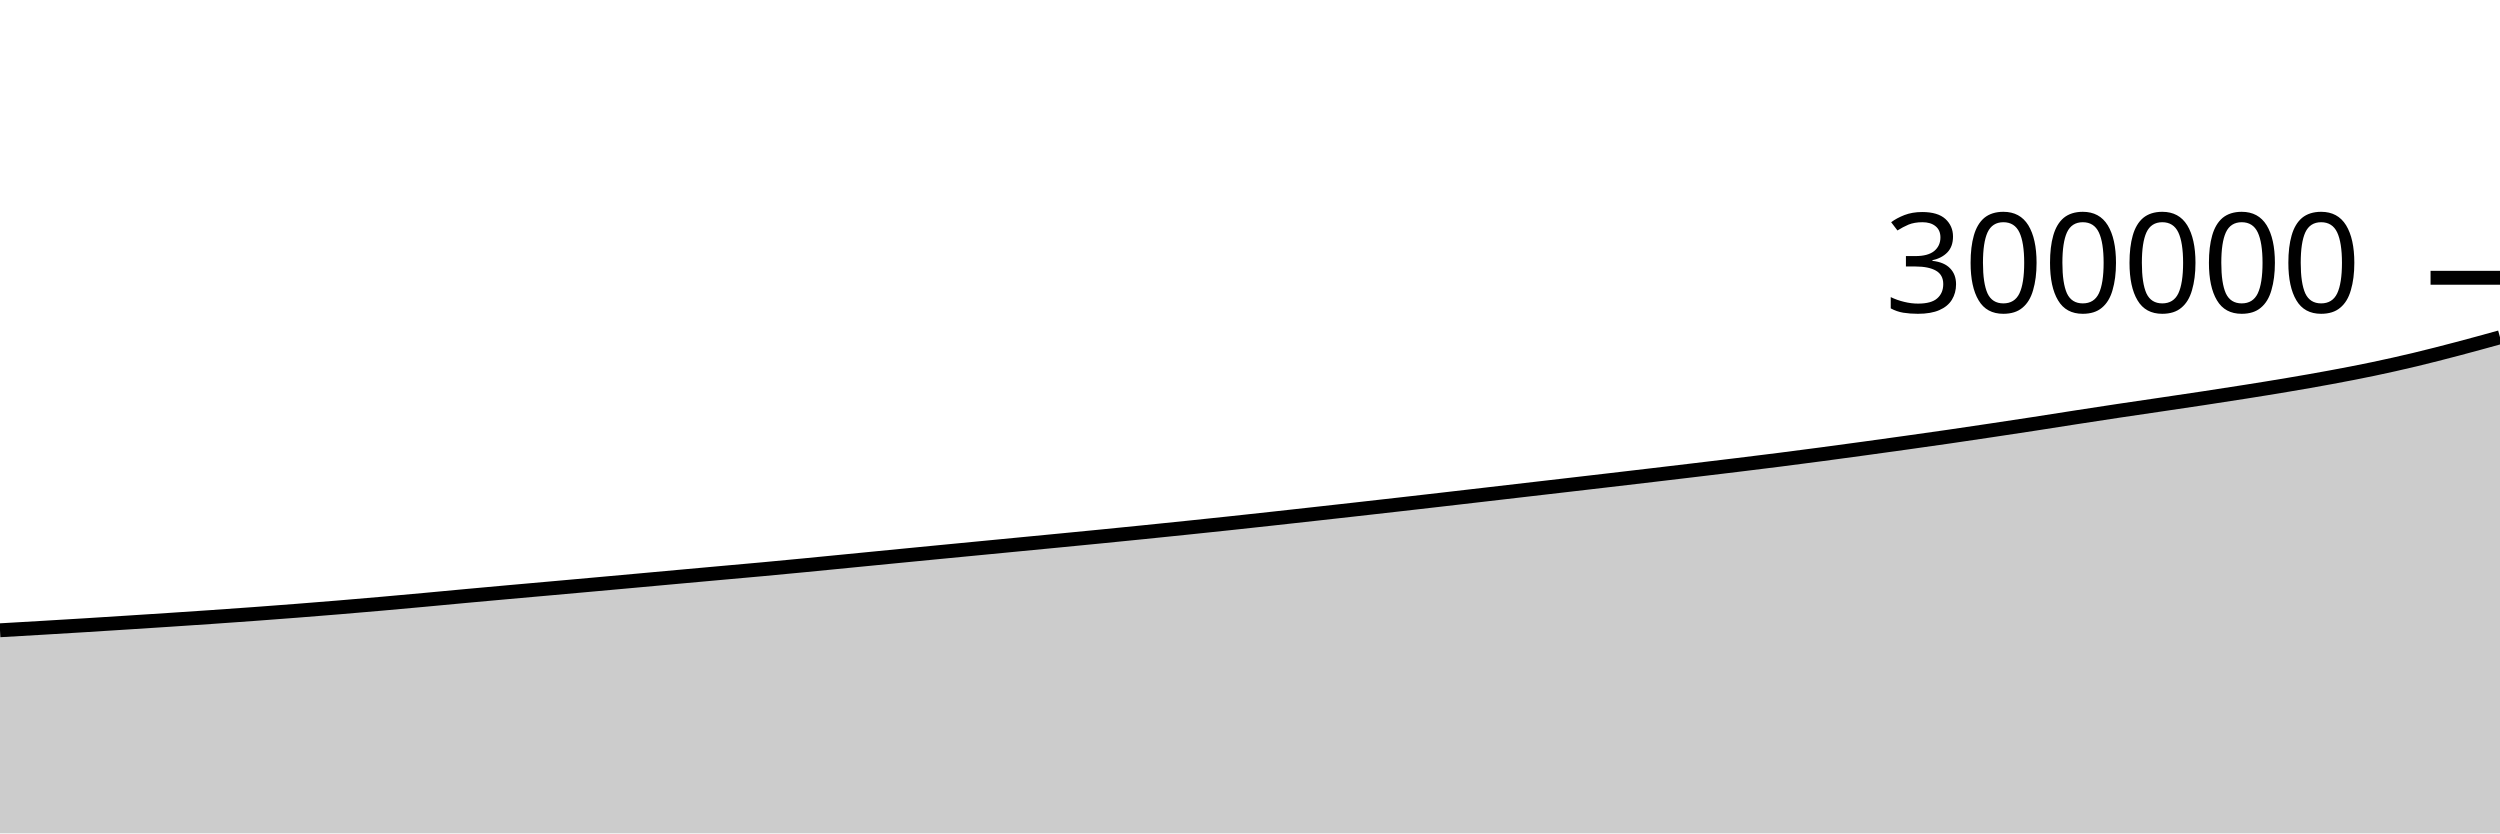
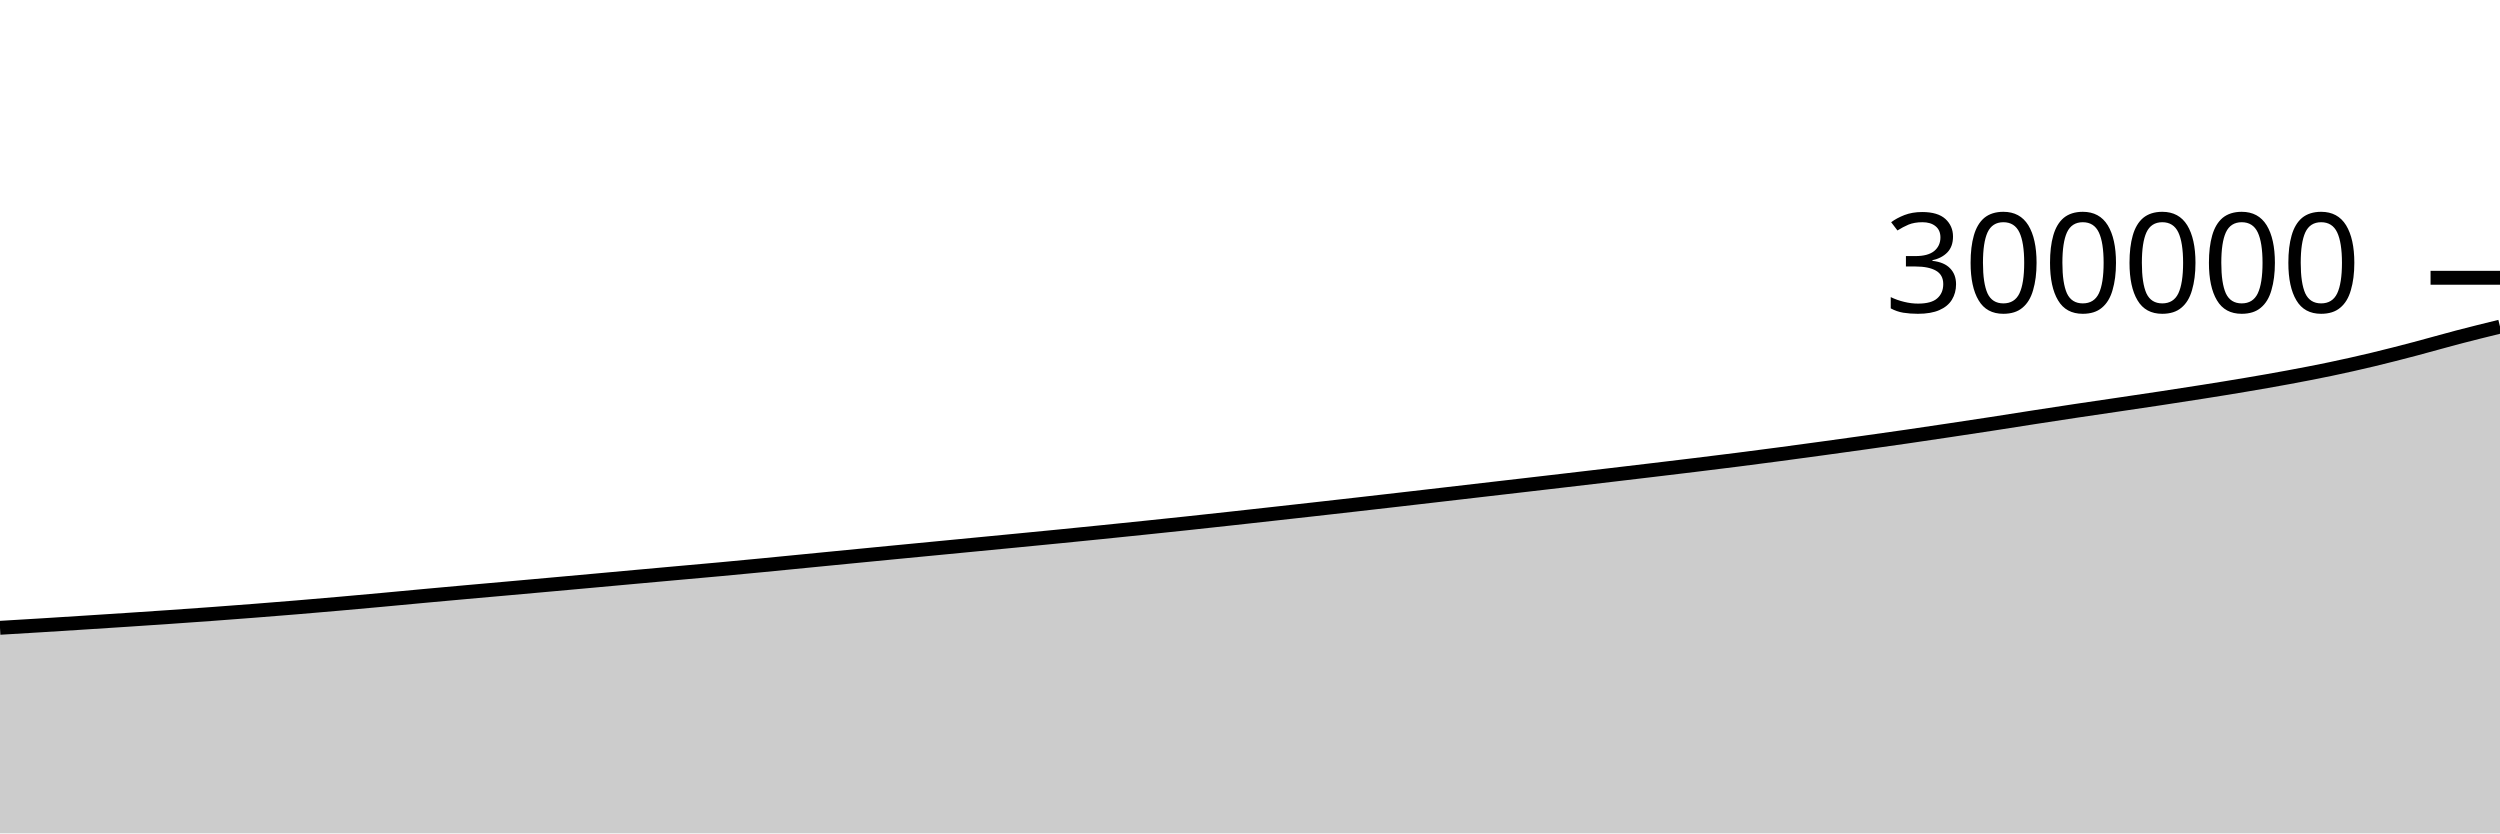
<svg xmlns="http://www.w3.org/2000/svg" viewBox="0 0 180 60">
  <g transform="translate(0,20)">
-     <path class="area" fill="rgba(0, 0, 0, 0.2)" d="M0,25.379C1.017,25.32,2.034,25.262,3.051,25.202C4.068,25.142,5.085,25.081,6.102,25.018C7.119,24.955,8.136,24.89,9.153,24.825C10.169,24.76,11.186,24.695,12.203,24.628C13.22,24.561,14.237,24.494,15.254,24.423C16.271,24.353,17.288,24.281,18.305,24.207C19.322,24.132,20.339,24.055,21.356,23.976C22.373,23.896,23.39,23.815,24.407,23.731C25.424,23.647,26.441,23.56,27.458,23.47C28.475,23.381,29.492,23.289,30.508,23.195C31.525,23.102,32.542,23.004,33.559,22.91C34.576,22.816,35.593,22.725,36.61,22.633C37.627,22.542,38.644,22.453,39.661,22.362C40.678,22.271,41.695,22.179,42.712,22.088C43.729,21.996,44.746,21.904,45.763,21.812C46.78,21.719,47.797,21.626,48.814,21.534C49.831,21.442,50.847,21.35,51.864,21.258C52.881,21.167,53.898,21.078,54.915,20.984C55.932,20.89,56.949,20.793,57.966,20.695C58.983,20.597,60,20.496,61.017,20.396C62.034,20.296,63.051,20.196,64.068,20.097C65.085,19.998,66.102,19.898,67.119,19.8C68.136,19.701,69.153,19.603,70.169,19.506C71.186,19.408,72.203,19.31,73.22,19.212C74.237,19.114,75.254,19.016,76.271,18.918C77.288,18.819,78.305,18.72,79.322,18.62C80.339,18.52,81.356,18.418,82.373,18.315C83.39,18.212,84.407,18.107,85.424,18.002C86.441,17.896,87.458,17.79,88.475,17.682C89.492,17.573,90.508,17.463,91.525,17.351C92.542,17.24,93.559,17.127,94.576,17.014C95.593,16.901,96.61,16.788,97.627,16.674C98.644,16.56,99.661,16.444,100.678,16.329C101.695,16.213,102.712,16.097,103.729,15.98C104.746,15.863,105.763,15.745,106.78,15.627C107.797,15.509,108.814,15.391,109.831,15.273C110.847,15.155,111.864,15.038,112.881,14.92C113.898,14.802,114.915,14.684,115.932,14.565C116.949,14.446,117.966,14.327,118.983,14.207C120,14.088,121.017,13.967,122.034,13.845C123.051,13.724,124.068,13.602,125.085,13.478C126.102,13.353,127.119,13.229,128.136,13.1C129.153,12.971,130.169,12.838,131.186,12.703C132.203,12.568,133.22,12.429,134.237,12.29C135.254,12.15,136.271,12.01,137.288,11.867C138.305,11.725,139.322,11.581,140.339,11.434C141.356,11.286,142.373,11.135,143.39,10.982C144.407,10.83,145.424,10.677,146.441,10.52C147.458,10.364,148.475,10.2,149.492,10.043C150.508,9.886,151.525,9.73,152.542,9.577C153.559,9.425,154.576,9.278,155.593,9.127C156.61,8.976,157.627,8.827,158.644,8.673C159.661,8.518,160.678,8.362,161.695,8.201C162.712,8.04,163.729,7.877,164.746,7.704C165.763,7.532,166.78,7.356,167.797,7.167C168.814,6.978,169.831,6.784,170.847,6.571C171.864,6.358,172.881,6.13,173.898,5.887C174.915,5.644,175.932,5.38,176.949,5.113C177.966,4.846,178.983,4.564,180,4.283L180,40C178.983,40,177.966,40,176.949,40C175.932,40,174.915,40,173.898,40C172.881,40,171.864,40,170.847,40C169.831,40,168.814,40,167.797,40C166.78,40,165.763,40,164.746,40C163.729,40,162.712,40,161.695,40C160.678,40,159.661,40,158.644,40C157.627,40,156.61,40,155.593,40C154.576,40,153.559,40,152.542,40C151.525,40,150.508,40,149.492,40C148.475,40,147.458,40,146.441,40C145.424,40,144.407,40,143.39,40C142.373,40,141.356,40,140.339,40C139.322,40,138.305,40,137.288,40C136.271,40,135.254,40,134.237,40C133.22,40,132.203,40,131.186,40C130.169,40,129.153,40,128.136,40C127.119,40,126.102,40,125.085,40C124.068,40,123.051,40,122.034,40C121.017,40,120,40,118.983,40C117.966,40,116.949,40,115.932,40C114.915,40,113.898,40,112.881,40C111.864,40,110.847,40,109.831,40C108.814,40,107.797,40,106.78,40C105.763,40,104.746,40,103.729,40C102.712,40,101.695,40,100.678,40C99.661,40,98.644,40,97.627,40C96.61,40,95.593,40,94.576,40C93.559,40,92.542,40,91.525,40C90.508,40,89.492,40,88.475,40C87.458,40,86.441,40,85.424,40C84.407,40,83.39,40,82.373,40C81.356,40,80.339,40,79.322,40C78.305,40,77.288,40,76.271,40C75.254,40,74.237,40,73.22,40C72.203,40,71.186,40,70.169,40C69.153,40,68.136,40,67.119,40C66.102,40,65.085,40,64.068,40C63.051,40,62.034,40,61.017,40C60,40,58.983,40,57.966,40C56.949,40,55.932,40,54.915,40C53.898,40,52.881,40,51.864,40C50.847,40,49.831,40,48.814,40C47.797,40,46.78,40,45.763,40C44.746,40,43.729,40,42.712,40C41.695,40,40.678,40,39.661,40C38.644,40,37.627,40,36.61,40C35.593,40,34.576,40,33.559,40C32.542,40,31.525,40,30.508,40C29.492,40,28.475,40,27.458,40C26.441,40,25.424,40,24.407,40C23.39,40,22.373,40,21.356,40C20.339,40,19.322,40,18.305,40C17.288,40,16.271,40,15.254,40C14.237,40,13.22,40,12.203,40C11.186,40,10.169,40,9.153,40C8.136,40,7.119,40,6.102,40C5.085,40,4.068,40,3.051,40C2.034,40,1.017,40,0,40Z" />
-     <path class="line" stroke="black" fill="none" d="M0,25.379C1.017,25.32,2.034,25.262,3.051,25.202C4.068,25.142,5.085,25.081,6.102,25.018C7.119,24.955,8.136,24.89,9.153,24.825C10.169,24.76,11.186,24.695,12.203,24.628C13.22,24.561,14.237,24.494,15.254,24.423C16.271,24.353,17.288,24.281,18.305,24.207C19.322,24.132,20.339,24.055,21.356,23.976C22.373,23.896,23.39,23.815,24.407,23.731C25.424,23.647,26.441,23.56,27.458,23.47C28.475,23.381,29.492,23.289,30.508,23.195C31.525,23.102,32.542,23.004,33.559,22.91C34.576,22.816,35.593,22.725,36.61,22.633C37.627,22.542,38.644,22.453,39.661,22.362C40.678,22.271,41.695,22.179,42.712,22.088C43.729,21.996,44.746,21.904,45.763,21.812C46.78,21.719,47.797,21.626,48.814,21.534C49.831,21.442,50.847,21.35,51.864,21.258C52.881,21.167,53.898,21.078,54.915,20.984C55.932,20.89,56.949,20.793,57.966,20.695C58.983,20.597,60,20.496,61.017,20.396C62.034,20.296,63.051,20.196,64.068,20.097C65.085,19.998,66.102,19.898,67.119,19.8C68.136,19.701,69.153,19.603,70.169,19.506C71.186,19.408,72.203,19.31,73.22,19.212C74.237,19.114,75.254,19.016,76.271,18.918C77.288,18.819,78.305,18.72,79.322,18.62C80.339,18.52,81.356,18.418,82.373,18.315C83.39,18.212,84.407,18.107,85.424,18.002C86.441,17.896,87.458,17.79,88.475,17.682C89.492,17.573,90.508,17.463,91.525,17.351C92.542,17.24,93.559,17.127,94.576,17.014C95.593,16.901,96.61,16.788,97.627,16.674C98.644,16.56,99.661,16.444,100.678,16.329C101.695,16.213,102.712,16.097,103.729,15.98C104.746,15.863,105.763,15.745,106.78,15.627C107.797,15.509,108.814,15.391,109.831,15.273C110.847,15.155,111.864,15.038,112.881,14.92C113.898,14.802,114.915,14.684,115.932,14.565C116.949,14.446,117.966,14.327,118.983,14.207C120,14.088,121.017,13.967,122.034,13.845C123.051,13.724,124.068,13.602,125.085,13.478C126.102,13.353,127.119,13.229,128.136,13.1C129.153,12.971,130.169,12.838,131.186,12.703C132.203,12.568,133.22,12.429,134.237,12.29C135.254,12.15,136.271,12.01,137.288,11.867C138.305,11.725,139.322,11.581,140.339,11.434C141.356,11.286,142.373,11.135,143.39,10.982C144.407,10.83,145.424,10.677,146.441,10.52C147.458,10.364,148.475,10.2,149.492,10.043C150.508,9.886,151.525,9.73,152.542,9.577C153.559,9.425,154.576,9.278,155.593,9.127C156.61,8.976,157.627,8.827,158.644,8.673C159.661,8.518,160.678,8.362,161.695,8.201C162.712,8.04,163.729,7.877,164.746,7.704C165.763,7.532,166.78,7.356,167.797,7.167C168.814,6.978,169.831,6.784,170.847,6.571C171.864,6.358,172.881,6.13,173.898,5.887C174.915,5.644,175.932,5.38,176.949,5.113C177.966,4.846,178.983,4.564,180,4.283" />
+     <path class="area" fill="rgba(0, 0, 0, 0.2)" d="M0,25.202C1.017,25.142,2.034,25.081,3.051,25.018C4.068,24.955,5.085,24.89,6.102,24.825C7.119,24.76,8.136,24.695,9.153,24.628C10.169,24.561,11.186,24.494,12.203,24.423C13.22,24.353,14.237,24.281,15.254,24.207C16.271,24.132,17.288,24.055,18.305,23.976C19.322,23.896,20.339,23.815,21.356,23.731C22.373,23.647,23.39,23.56,24.407,23.47C25.424,23.381,26.441,23.289,27.458,23.195C28.475,23.102,29.492,23.004,30.508,22.91C31.525,22.816,32.542,22.725,33.559,22.633C34.576,22.542,35.593,22.453,36.61,22.362C37.627,22.271,38.644,22.179,39.661,22.088C40.678,21.996,41.695,21.904,42.712,21.812C43.729,21.719,44.746,21.626,45.763,21.534C46.78,21.442,47.797,21.35,48.814,21.258C49.831,21.167,50.847,21.078,51.864,20.984C52.881,20.89,53.898,20.793,54.915,20.695C55.932,20.597,56.949,20.496,57.966,20.396C58.983,20.296,60,20.196,61.017,20.097C62.034,19.998,63.051,19.898,64.068,19.8C65.085,19.701,66.102,19.603,67.119,19.506C68.136,19.408,69.153,19.31,70.169,19.212C71.186,19.114,72.203,19.016,73.22,18.918C74.237,18.819,75.254,18.72,76.271,18.62C77.288,18.52,78.305,18.418,79.322,18.315C80.339,18.212,81.356,18.107,82.373,18.002C83.39,17.896,84.407,17.79,85.424,17.682C86.441,17.573,87.458,17.463,88.475,17.351C89.492,17.24,90.508,17.127,91.525,17.014C92.542,16.901,93.559,16.788,94.576,16.674C95.593,16.56,96.61,16.444,97.627,16.329C98.644,16.213,99.661,16.097,100.678,15.98C101.695,15.863,102.712,15.745,103.729,15.627C104.746,15.509,105.763,15.391,106.78,15.273C107.797,15.155,108.814,15.038,109.831,14.92C110.847,14.802,111.864,14.684,112.881,14.565C113.898,14.446,114.915,14.327,115.932,14.207C116.949,14.088,117.966,13.967,118.983,13.845C120,13.724,121.017,13.602,122.034,13.478C123.051,13.353,124.068,13.229,125.085,13.1C126.102,12.971,127.119,12.838,128.136,12.703C129.153,12.568,130.169,12.429,131.186,12.29C132.203,12.15,133.22,12.01,134.237,11.867C135.254,11.725,136.271,11.581,137.288,11.434C138.305,11.286,139.322,11.135,140.339,10.982C141.356,10.83,142.373,10.677,143.39,10.52C144.407,10.364,145.424,10.2,146.441,10.043C147.458,9.886,148.475,9.73,149.492,9.577C150.508,9.425,151.525,9.278,152.542,9.127C153.559,8.976,154.576,8.827,155.593,8.673C156.61,8.518,157.627,8.362,158.644,8.201C159.661,8.04,160.678,7.877,161.695,7.704C162.712,7.532,163.729,7.356,164.746,7.167C165.763,6.978,166.78,6.784,167.797,6.571C168.814,6.358,169.831,6.13,170.847,5.887C171.864,5.644,172.881,5.38,173.898,5.113C174.915,4.846,175.932,4.549,176.949,4.283C177.966,4.017,178.983,3.767,180,3.517L180,40C178.983,40,177.966,40,176.949,40C175.932,40,174.915,40,173.898,40C172.881,40,171.864,40,170.847,40C169.831,40,168.814,40,167.797,40C166.78,40,165.763,40,164.746,40C163.729,40,162.712,40,161.695,40C160.678,40,159.661,40,158.644,40C157.627,40,156.61,40,155.593,40C154.576,40,153.559,40,152.542,40C151.525,40,150.508,40,149.492,40C148.475,40,147.458,40,146.441,40C145.424,40,144.407,40,143.39,40C142.373,40,141.356,40,140.339,40C139.322,40,138.305,40,137.288,40C136.271,40,135.254,40,134.237,40C133.22,40,132.203,40,131.186,40C130.169,40,129.153,40,128.136,40C127.119,40,126.102,40,125.085,40C124.068,40,123.051,40,122.034,40C121.017,40,120,40,118.983,40C117.966,40,116.949,40,115.932,40C114.915,40,113.898,40,112.881,40C111.864,40,110.847,40,109.831,40C108.814,40,107.797,40,106.78,40C105.763,40,104.746,40,103.729,40C102.712,40,101.695,40,100.678,40C99.661,40,98.644,40,97.627,40C96.61,40,95.593,40,94.576,40C93.559,40,92.542,40,91.525,40C90.508,40,89.492,40,88.475,40C87.458,40,86.441,40,85.424,40C84.407,40,83.39,40,82.373,40C81.356,40,80.339,40,79.322,40C78.305,40,77.288,40,76.271,40C75.254,40,74.237,40,73.22,40C72.203,40,71.186,40,70.169,40C69.153,40,68.136,40,67.119,40C66.102,40,65.085,40,64.068,40C63.051,40,62.034,40,61.017,40C60,40,58.983,40,57.966,40C56.949,40,55.932,40,54.915,40C53.898,40,52.881,40,51.864,40C50.847,40,49.831,40,48.814,40C47.797,40,46.78,40,45.763,40C44.746,40,43.729,40,42.712,40C41.695,40,40.678,40,39.661,40C38.644,40,37.627,40,36.61,40C35.593,40,34.576,40,33.559,40C32.542,40,31.525,40,30.508,40C29.492,40,28.475,40,27.458,40C26.441,40,25.424,40,24.407,40C23.39,40,22.373,40,21.356,40C20.339,40,19.322,40,18.305,40C17.288,40,16.271,40,15.254,40C14.237,40,13.22,40,12.203,40C11.186,40,10.169,40,9.153,40C8.136,40,7.119,40,6.102,40C5.085,40,4.068,40,3.051,40C2.034,40,1.017,40,0,40Z" />
+     <path class="line" stroke="black" fill="none" d="M0,25.202C1.017,25.142,2.034,25.081,3.051,25.018C4.068,24.955,5.085,24.89,6.102,24.825C7.119,24.76,8.136,24.695,9.153,24.628C10.169,24.561,11.186,24.494,12.203,24.423C13.22,24.353,14.237,24.281,15.254,24.207C16.271,24.132,17.288,24.055,18.305,23.976C19.322,23.896,20.339,23.815,21.356,23.731C22.373,23.647,23.39,23.56,24.407,23.47C25.424,23.381,26.441,23.289,27.458,23.195C28.475,23.102,29.492,23.004,30.508,22.91C31.525,22.816,32.542,22.725,33.559,22.633C34.576,22.542,35.593,22.453,36.61,22.362C37.627,22.271,38.644,22.179,39.661,22.088C40.678,21.996,41.695,21.904,42.712,21.812C43.729,21.719,44.746,21.626,45.763,21.534C46.78,21.442,47.797,21.35,48.814,21.258C49.831,21.167,50.847,21.078,51.864,20.984C52.881,20.89,53.898,20.793,54.915,20.695C55.932,20.597,56.949,20.496,57.966,20.396C58.983,20.296,60,20.196,61.017,20.097C62.034,19.998,63.051,19.898,64.068,19.8C65.085,19.701,66.102,19.603,67.119,19.506C68.136,19.408,69.153,19.31,70.169,19.212C71.186,19.114,72.203,19.016,73.22,18.918C74.237,18.819,75.254,18.72,76.271,18.62C77.288,18.52,78.305,18.418,79.322,18.315C80.339,18.212,81.356,18.107,82.373,18.002C83.39,17.896,84.407,17.79,85.424,17.682C86.441,17.573,87.458,17.463,88.475,17.351C89.492,17.24,90.508,17.127,91.525,17.014C92.542,16.901,93.559,16.788,94.576,16.674C95.593,16.56,96.61,16.444,97.627,16.329C98.644,16.213,99.661,16.097,100.678,15.98C101.695,15.863,102.712,15.745,103.729,15.627C104.746,15.509,105.763,15.391,106.78,15.273C107.797,15.155,108.814,15.038,109.831,14.92C110.847,14.802,111.864,14.684,112.881,14.565C113.898,14.446,114.915,14.327,115.932,14.207C116.949,14.088,117.966,13.967,118.983,13.845C120,13.724,121.017,13.602,122.034,13.478C123.051,13.353,124.068,13.229,125.085,13.1C126.102,12.971,127.119,12.838,128.136,12.703C129.153,12.568,130.169,12.429,131.186,12.29C132.203,12.15,133.22,12.01,134.237,11.867C135.254,11.725,136.271,11.581,137.288,11.434C138.305,11.286,139.322,11.135,140.339,10.982C141.356,10.83,142.373,10.677,143.39,10.52C144.407,10.364,145.424,10.2,146.441,10.043C147.458,9.886,148.475,9.73,149.492,9.577C150.508,9.425,151.525,9.278,152.542,9.127C153.559,8.976,154.576,8.827,155.593,8.673C156.61,8.518,157.627,8.362,158.644,8.201C159.661,8.04,160.678,7.877,161.695,7.704C162.712,7.532,163.729,7.356,164.746,7.167C165.763,6.978,166.78,6.784,167.797,6.571C168.814,6.358,169.831,6.13,170.847,5.887C171.864,5.644,172.881,5.38,173.898,5.113C174.915,4.846,175.932,4.549,176.949,4.283C177.966,4.017,178.983,3.767,180,3.517" />
    <path class="axis-ceiling" stroke-width="1" stroke="black" fill="none" d="M175,0L180,0" />
    <text class="axis-ceiling-label" font-family="sans-serif" text-anchor="end" font-size="10px" x="170" y="2.5">300000</text>
  </g>
</svg>
